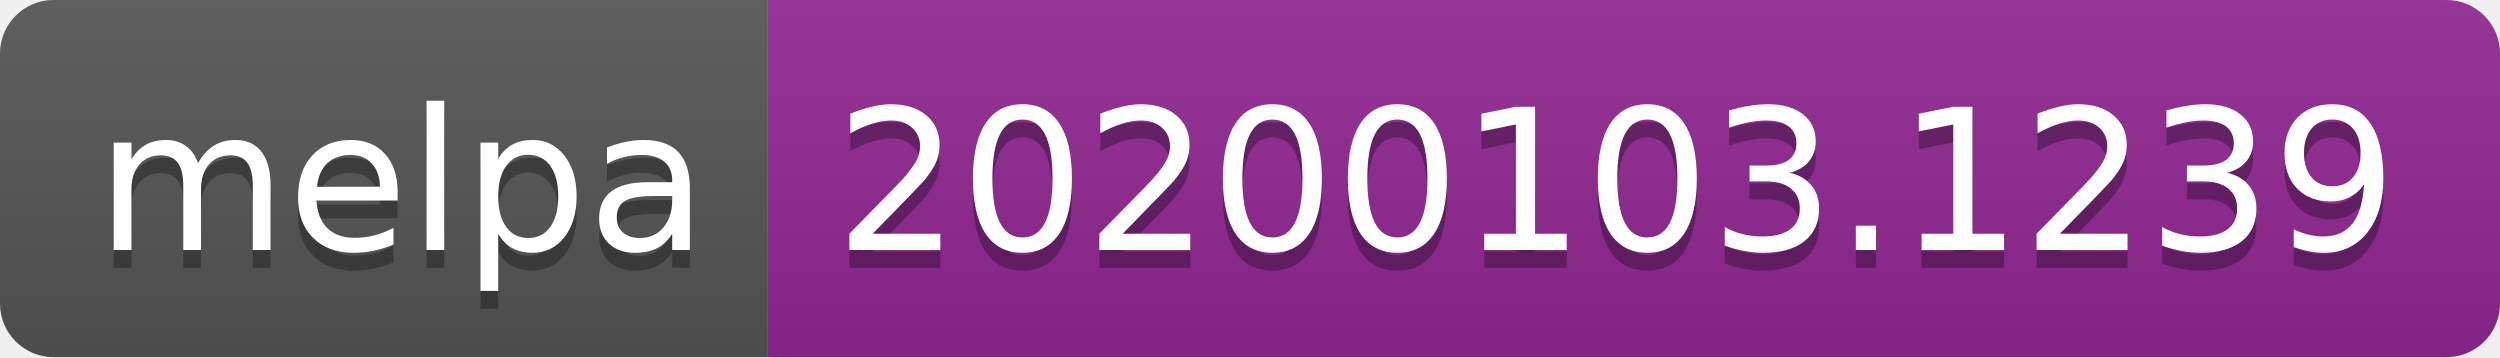
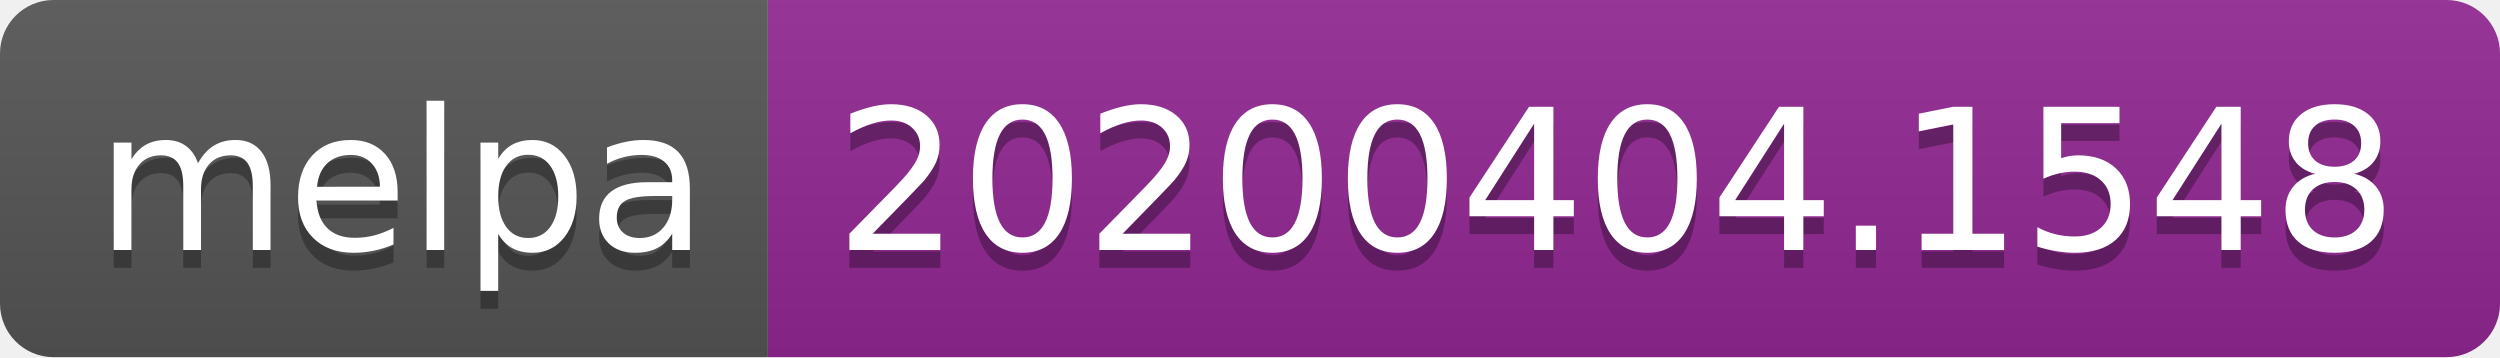
<svg xmlns="http://www.w3.org/2000/svg" width="140" height="20">
  <linearGradient id="b" x2="0" y2="100%">
    <stop offset="0" stop-color="#bbb" stop-opacity=".1" />
    <stop offset="1" stop-opacity=".1" />
  </linearGradient>
  <clipPath id="a">
    <rect width="140" height="20" rx="3" fill="#fff" />
  </clipPath>
  <g clip-path="url(#a)">
    <path fill="#555" d="M0 0h43v20H0z" />
    <path fill="#922793" d="M43 0h97v20H43z" />
    <path fill="url(#b)" d="M0 0h140v20H0z" />
  </g>
  <g fill="#fff" text-anchor="middle" font-family="DejaVu Sans,Verdana,Geneva,sans-serif" font-size="110">
    <text x="225" y="150" fill="#010101" fill-opacity=".3" transform="scale(.1)" textLength="330">melpa</text>
    <text x="225" y="140" transform="scale(.1)" textLength="330">melpa</text>
-     <text x="905" y="150" fill="#010101" fill-opacity=".3" transform="scale(.1)" textLength="870">20200103.1239</text>
-     <text x="905" y="140" transform="scale(.1)" textLength="870">20200103.1239</text>
+     <text x="905" y="150" fill="#010101" fill-opacity=".3" transform="scale(.1)" textLength="870">20200404.1548</text>
+     <text x="905" y="140" transform="scale(.1)" textLength="870">20200404.1548</text>
  </g>
</svg>
